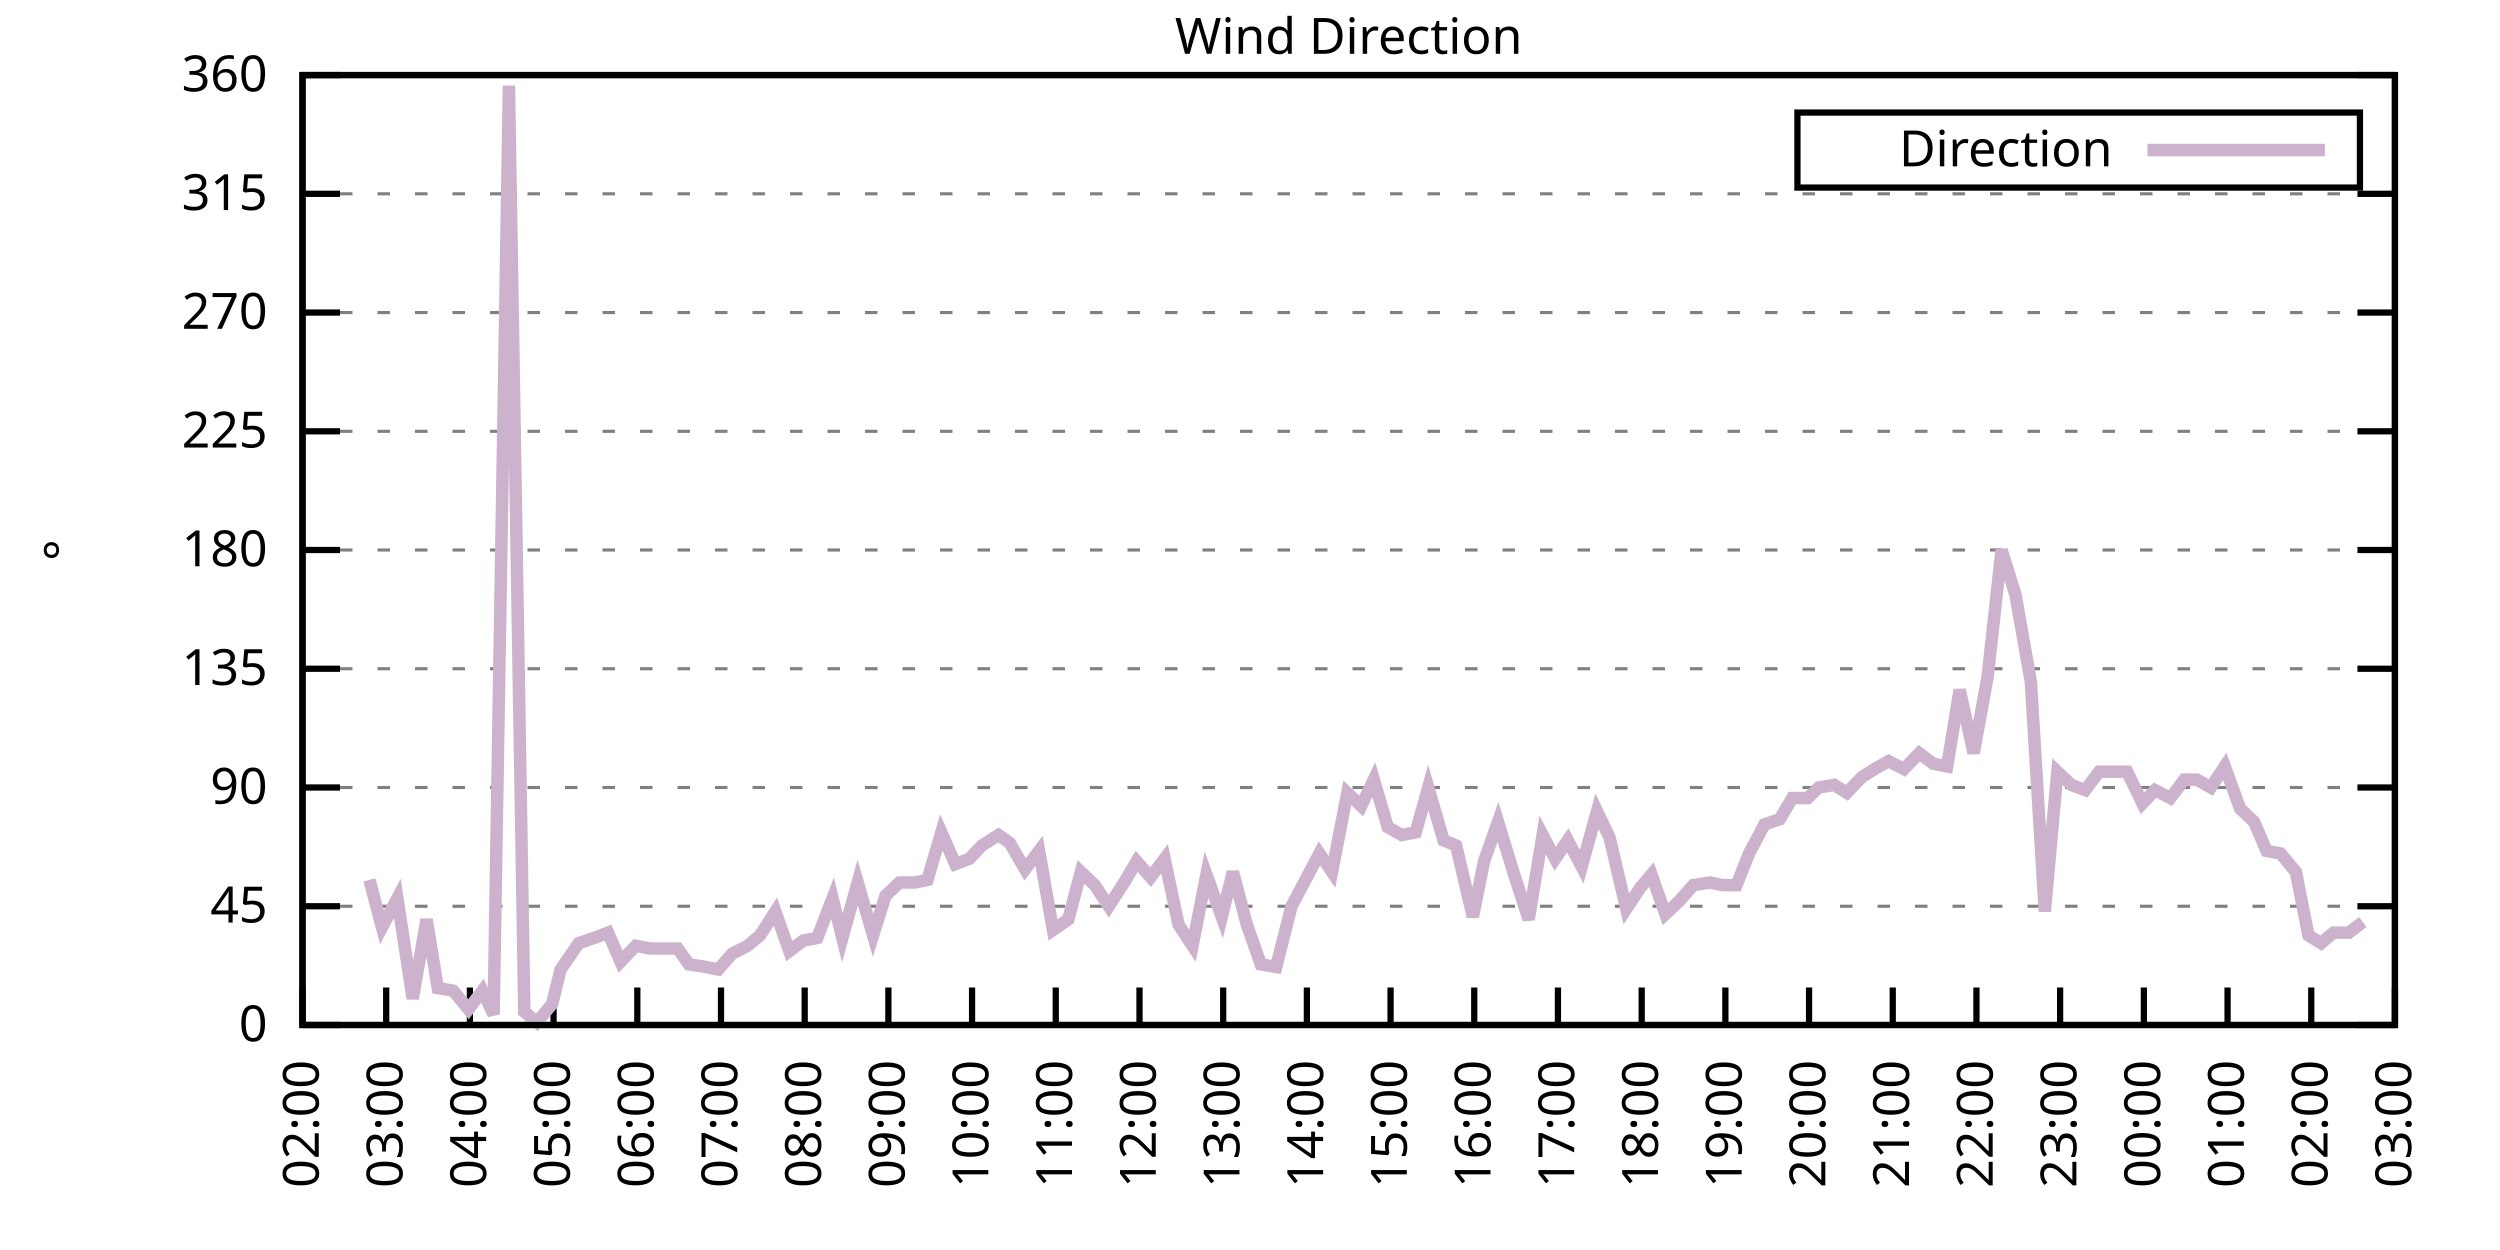
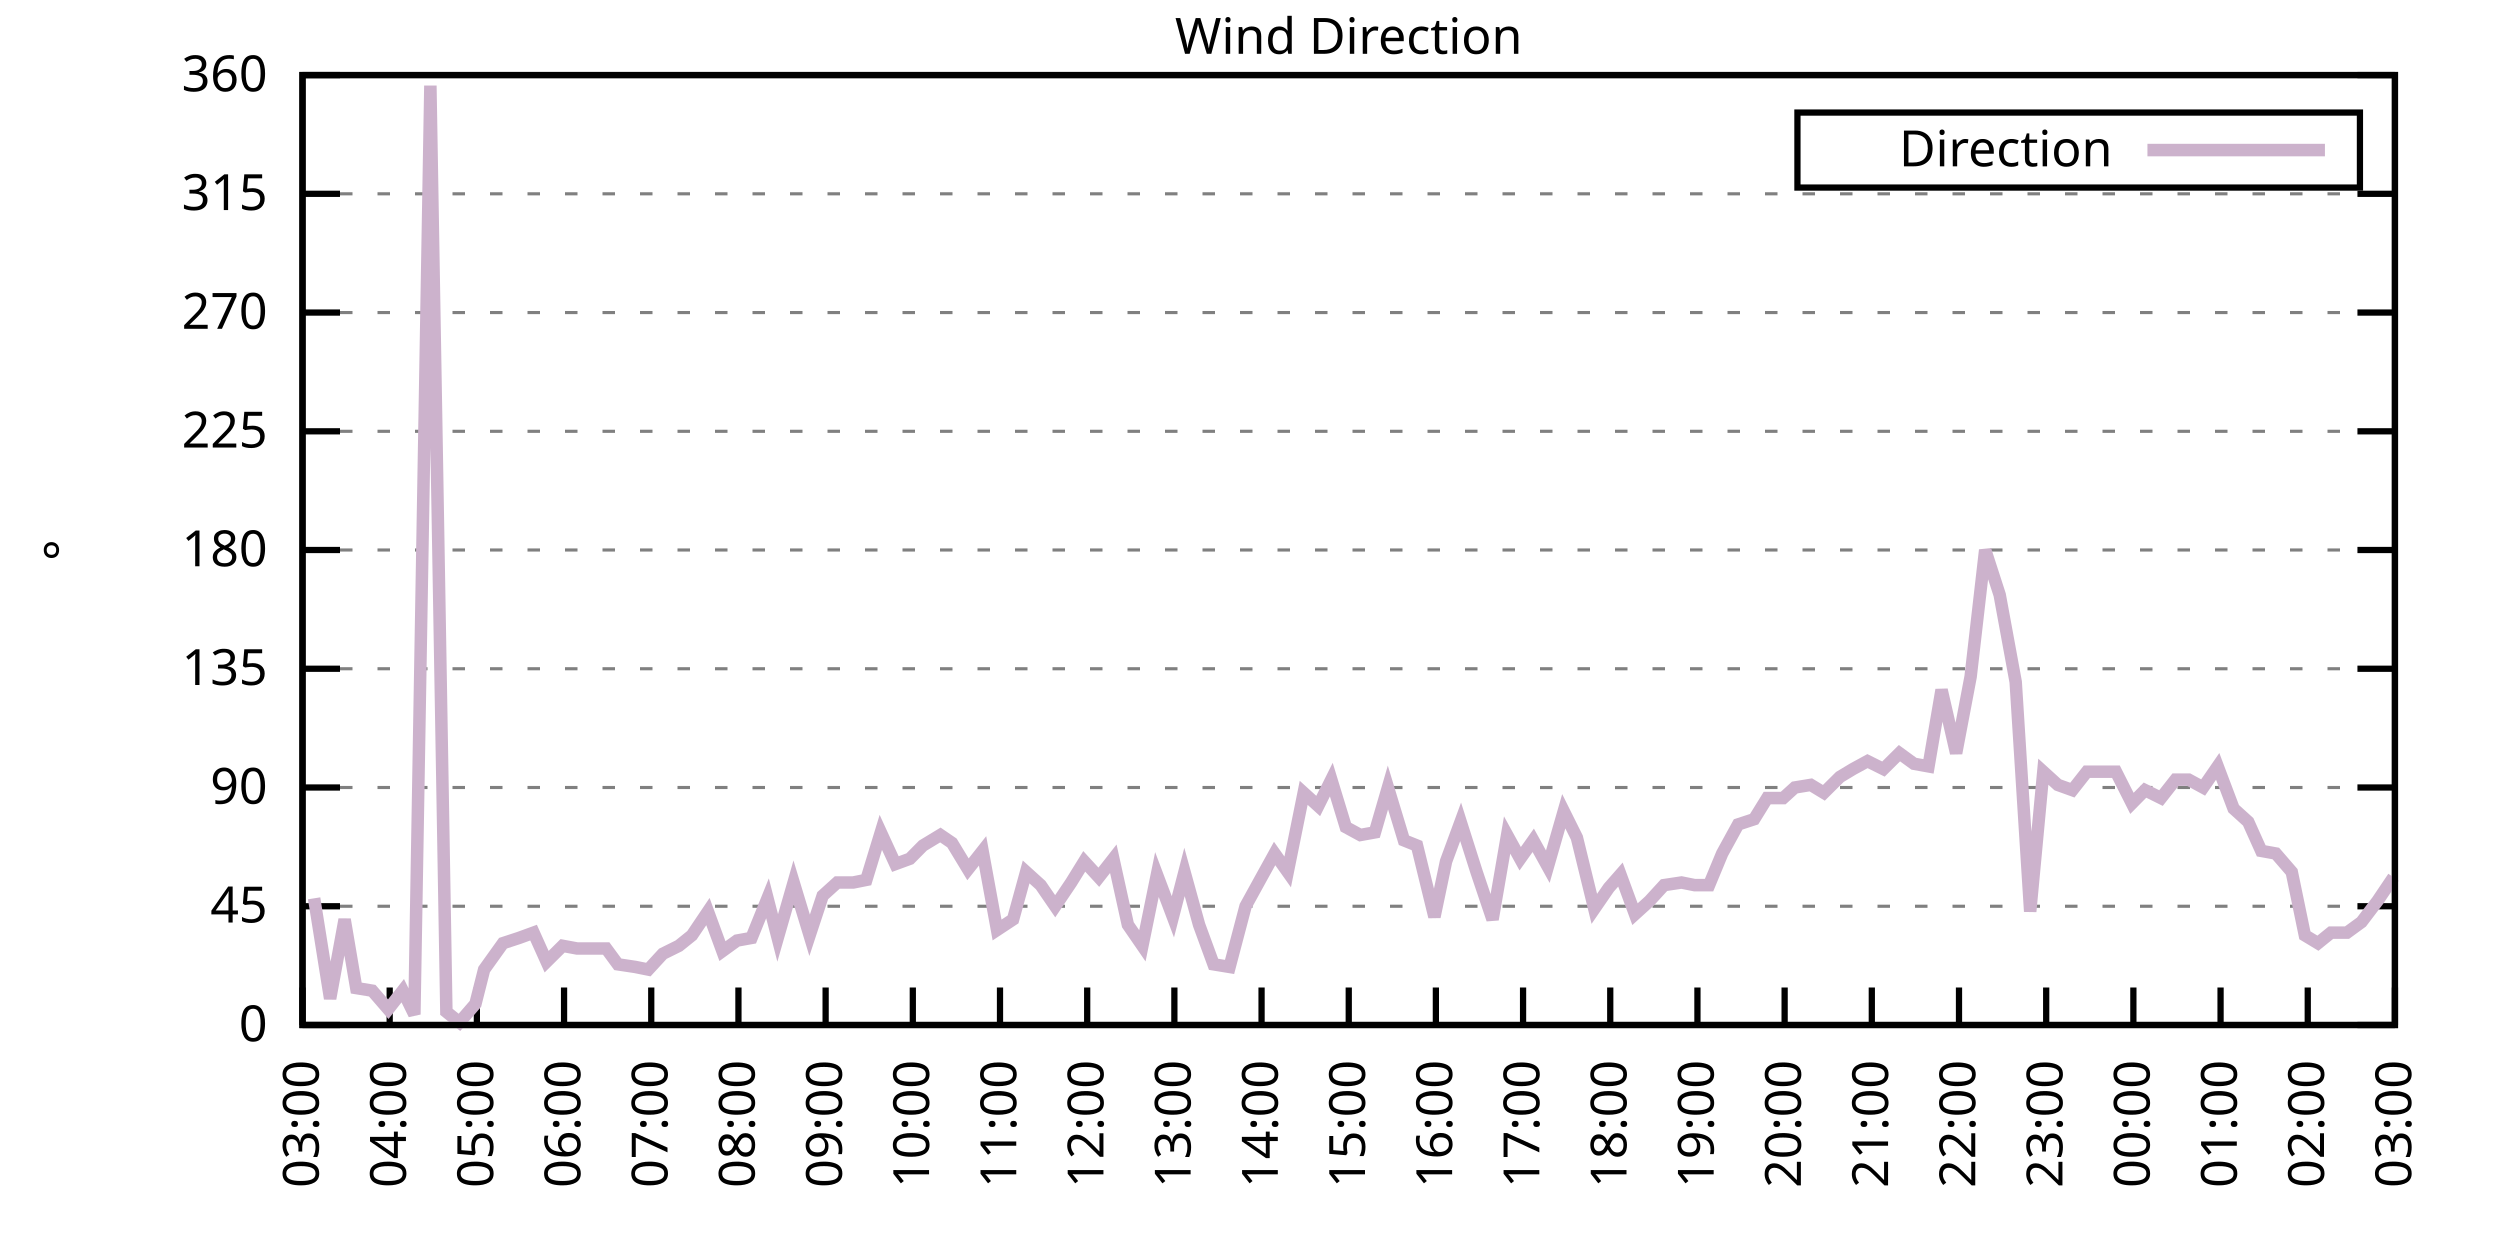
<svg xmlns="http://www.w3.org/2000/svg" xmlns:xlink="http://www.w3.org/1999/xlink" width="400" height="200" viewBox="0 0 400 200">
  <g id="gnuplot_canvas">
    <rect x="0" y="0" width="400" height="200" fill="none" />
    <defs>
      <circle id="gpDot" r="0.5" stroke-width="0.5" stroke="currentColor" />
      <path id="gpPt0" stroke-width="0.333" stroke="currentColor" d="M-1,0 h2 M0,-1 v2" />
      <path id="gpPt1" stroke-width="0.333" stroke="currentColor" d="M-1,-1 L1,1 M1,-1 L-1,1" />
      <path id="gpPt2" stroke-width="0.333" stroke="currentColor" d="M-1,0 L1,0 M0,-1 L0,1 M-1,-1 L1,1 M-1,1 L1,-1" />
      <rect id="gpPt3" stroke-width="0.333" stroke="currentColor" x="-1" y="-1" width="2" height="2" />
      <rect id="gpPt4" stroke-width="0.333" stroke="currentColor" fill="currentColor" x="-1" y="-1" width="2" height="2" />
      <circle id="gpPt5" stroke-width="0.333" stroke="currentColor" cx="0" cy="0" r="1" />
      <use xlink:href="#gpPt5" id="gpPt6" fill="currentColor" stroke="none" />
      <path id="gpPt7" stroke-width="0.333" stroke="currentColor" d="M0,-1.33 L-1.33,0.67 L1.33,0.67 z" />
      <use xlink:href="#gpPt7" id="gpPt8" fill="currentColor" stroke="none" />
      <use xlink:href="#gpPt7" id="gpPt9" stroke="currentColor" transform="rotate(180)" />
      <use xlink:href="#gpPt9" id="gpPt10" fill="currentColor" stroke="none" />
      <use xlink:href="#gpPt3" id="gpPt11" stroke="currentColor" transform="rotate(45)" />
      <use xlink:href="#gpPt11" id="gpPt12" fill="currentColor" stroke="none" />
      <path id="gpPt13" stroke-width="0.333" stroke="currentColor" d="M0,1.330 L1.265,0.411 L0.782,-1.067 L-0.782,-1.076 L-1.265,0.411 z" />
      <use xlink:href="#gpPt13" id="gpPt14" fill="currentColor" stroke="none" />
      <filter id="textbox" filterUnits="objectBoundingBox" x="0" y="0" height="1" width="1">
        <feFlood flood-color="white" flood-opacity="1" result="bgnd" />
        <feComposite in="SourceGraphic" in2="bgnd" operator="atop" />
      </filter>
      <filter id="greybox" filterUnits="objectBoundingBox" x="0" y="0" height="1" width="1">
        <feFlood flood-color="lightgrey" flood-opacity="1" result="grey" />
        <feComposite in="SourceGraphic" in2="grey" operator="atop" />
      </filter>
    </defs>
    <g fill="none" color="white" stroke="currentColor" stroke-width="1.00" stroke-linecap="butt" stroke-linejoin="miter">
</g>
    <g fill="none" color="black" stroke="currentColor" stroke-width="1.00" stroke-linecap="butt" stroke-linejoin="miter">
      <g stroke="none" shape-rendering="crispEdges">
        <polygon fill="rgb(255, 255, 255)" points="48.40,164.00 383.18,164.00 383.18,12.02 48.40,12.02 " />
      </g>
    </g>
    <g fill="none" color="black" stroke="currentColor" stroke-width="1.00" stroke-linecap="butt" stroke-linejoin="miter">
</g>
    <g fill="none" color="black" stroke="black" stroke-width="0.50" stroke-linecap="butt" stroke-linejoin="miter">
</g>
    <g fill="none" color="gray" stroke="currentColor" stroke-width="0.50" stroke-linecap="butt" stroke-linejoin="miter">
      <path stroke="gray" stroke-dasharray="2,4" class="gridline" d="M48.40,164.00 L383.19,164.00  " />
    </g>
    <g fill="none" color="gray" stroke="gray" stroke-width="1.00" stroke-linecap="butt" stroke-linejoin="miter">
</g>
    <g fill="none" color="black" stroke="currentColor" stroke-width="1.00" stroke-linecap="butt" stroke-linejoin="miter">
      <path stroke="black" d="M48.40,164.00 L54.40,164.00 M383.19,164.00 L377.19,164.00  " />
      <g transform="translate(42.80,166.60)" stroke="none" fill="black" font-family="Sans" font-size="8.00" text-anchor="end">
        <text>
          <tspan font-family="Sans"> 0</tspan>
        </text>
      </g>
    </g>
    <g fill="none" color="black" stroke="currentColor" stroke-width="1.00" stroke-linecap="butt" stroke-linejoin="miter">
</g>
    <g fill="none" color="black" stroke="black" stroke-width="0.50" stroke-linecap="butt" stroke-linejoin="miter">
</g>
    <g fill="none" color="gray" stroke="currentColor" stroke-width="0.50" stroke-linecap="butt" stroke-linejoin="miter">
      <path stroke="gray" stroke-dasharray="2,4" class="gridline" d="M48.40,145.00 L383.19,145.00  " />
    </g>
    <g fill="none" color="gray" stroke="gray" stroke-width="1.00" stroke-linecap="butt" stroke-linejoin="miter">
</g>
    <g fill="none" color="black" stroke="currentColor" stroke-width="1.00" stroke-linecap="butt" stroke-linejoin="miter">
      <path stroke="black" d="M48.40,145.00 L54.40,145.00 M383.19,145.00 L377.19,145.00  " />
      <g transform="translate(42.80,147.60)" stroke="none" fill="black" font-family="Sans" font-size="8.00" text-anchor="end">
        <text>
          <tspan font-family="Sans"> 45</tspan>
        </text>
      </g>
    </g>
    <g fill="none" color="black" stroke="currentColor" stroke-width="1.00" stroke-linecap="butt" stroke-linejoin="miter">
</g>
    <g fill="none" color="black" stroke="black" stroke-width="0.50" stroke-linecap="butt" stroke-linejoin="miter">
</g>
    <g fill="none" color="gray" stroke="currentColor" stroke-width="0.50" stroke-linecap="butt" stroke-linejoin="miter">
      <path stroke="gray" stroke-dasharray="2,4" class="gridline" d="M48.40,126.00 L383.19,126.00  " />
    </g>
    <g fill="none" color="gray" stroke="gray" stroke-width="1.00" stroke-linecap="butt" stroke-linejoin="miter">
</g>
    <g fill="none" color="black" stroke="currentColor" stroke-width="1.00" stroke-linecap="butt" stroke-linejoin="miter">
      <path stroke="black" d="M48.40,126.00 L54.40,126.00 M383.19,126.00 L377.19,126.00  " />
      <g transform="translate(42.80,128.60)" stroke="none" fill="black" font-family="Sans" font-size="8.00" text-anchor="end">
        <text>
          <tspan font-family="Sans"> 90</tspan>
        </text>
      </g>
    </g>
    <g fill="none" color="black" stroke="currentColor" stroke-width="1.00" stroke-linecap="butt" stroke-linejoin="miter">
</g>
    <g fill="none" color="black" stroke="black" stroke-width="0.50" stroke-linecap="butt" stroke-linejoin="miter">
</g>
    <g fill="none" color="gray" stroke="currentColor" stroke-width="0.50" stroke-linecap="butt" stroke-linejoin="miter">
      <path stroke="gray" stroke-dasharray="2,4" class="gridline" d="M48.40,107.00 L383.19,107.00  " />
    </g>
    <g fill="none" color="gray" stroke="gray" stroke-width="1.00" stroke-linecap="butt" stroke-linejoin="miter">
</g>
    <g fill="none" color="black" stroke="currentColor" stroke-width="1.00" stroke-linecap="butt" stroke-linejoin="miter">
      <path stroke="black" d="M48.40,107.00 L54.40,107.00 M383.19,107.00 L377.19,107.00  " />
      <g transform="translate(42.80,109.60)" stroke="none" fill="black" font-family="Sans" font-size="8.00" text-anchor="end">
        <text>
          <tspan font-family="Sans"> 135</tspan>
        </text>
      </g>
    </g>
    <g fill="none" color="black" stroke="currentColor" stroke-width="1.00" stroke-linecap="butt" stroke-linejoin="miter">
</g>
    <g fill="none" color="black" stroke="black" stroke-width="0.50" stroke-linecap="butt" stroke-linejoin="miter">
</g>
    <g fill="none" color="gray" stroke="currentColor" stroke-width="0.50" stroke-linecap="butt" stroke-linejoin="miter">
      <path stroke="gray" stroke-dasharray="2,4" class="gridline" d="M48.40,88.00 L383.19,88.00  " />
    </g>
    <g fill="none" color="gray" stroke="gray" stroke-width="1.00" stroke-linecap="butt" stroke-linejoin="miter">
</g>
    <g fill="none" color="black" stroke="currentColor" stroke-width="1.00" stroke-linecap="butt" stroke-linejoin="miter">
      <path stroke="black" d="M48.40,88.00 L54.40,88.00 M383.19,88.00 L377.19,88.00  " />
      <g transform="translate(42.80,90.60)" stroke="none" fill="black" font-family="Sans" font-size="8.00" text-anchor="end">
        <text>
          <tspan font-family="Sans"> 180</tspan>
        </text>
      </g>
    </g>
    <g fill="none" color="black" stroke="currentColor" stroke-width="1.00" stroke-linecap="butt" stroke-linejoin="miter">
</g>
    <g fill="none" color="black" stroke="black" stroke-width="0.50" stroke-linecap="butt" stroke-linejoin="miter">
</g>
    <g fill="none" color="gray" stroke="currentColor" stroke-width="0.50" stroke-linecap="butt" stroke-linejoin="miter">
      <path stroke="gray" stroke-dasharray="2,4" class="gridline" d="M48.40,69.01 L383.19,69.01  " />
    </g>
    <g fill="none" color="gray" stroke="gray" stroke-width="1.00" stroke-linecap="butt" stroke-linejoin="miter">
</g>
    <g fill="none" color="black" stroke="currentColor" stroke-width="1.00" stroke-linecap="butt" stroke-linejoin="miter">
      <path stroke="black" d="M48.40,69.01 L54.40,69.01 M383.19,69.01 L377.19,69.01  " />
      <g transform="translate(42.80,71.61)" stroke="none" fill="black" font-family="Sans" font-size="8.00" text-anchor="end">
        <text>
          <tspan font-family="Sans"> 225</tspan>
        </text>
      </g>
    </g>
    <g fill="none" color="black" stroke="currentColor" stroke-width="1.00" stroke-linecap="butt" stroke-linejoin="miter">
</g>
    <g fill="none" color="black" stroke="black" stroke-width="0.50" stroke-linecap="butt" stroke-linejoin="miter">
</g>
    <g fill="none" color="gray" stroke="currentColor" stroke-width="0.50" stroke-linecap="butt" stroke-linejoin="miter">
      <path stroke="gray" stroke-dasharray="2,4" class="gridline" d="M48.40,50.01 L383.19,50.01  " />
    </g>
    <g fill="none" color="gray" stroke="gray" stroke-width="1.00" stroke-linecap="butt" stroke-linejoin="miter">
</g>
    <g fill="none" color="black" stroke="currentColor" stroke-width="1.00" stroke-linecap="butt" stroke-linejoin="miter">
      <path stroke="black" d="M48.40,50.01 L54.40,50.01 M383.19,50.01 L377.19,50.01  " />
      <g transform="translate(42.80,52.61)" stroke="none" fill="black" font-family="Sans" font-size="8.00" text-anchor="end">
        <text>
          <tspan font-family="Sans"> 270</tspan>
        </text>
      </g>
    </g>
    <g fill="none" color="black" stroke="currentColor" stroke-width="1.00" stroke-linecap="butt" stroke-linejoin="miter">
</g>
    <g fill="none" color="black" stroke="black" stroke-width="0.50" stroke-linecap="butt" stroke-linejoin="miter">
</g>
    <g fill="none" color="gray" stroke="currentColor" stroke-width="0.50" stroke-linecap="butt" stroke-linejoin="miter">
      <path stroke="gray" stroke-dasharray="2,4" class="gridline" d="M48.40,31.01 L383.19,31.01  " />
    </g>
    <g fill="none" color="gray" stroke="gray" stroke-width="1.00" stroke-linecap="butt" stroke-linejoin="miter">
</g>
    <g fill="none" color="black" stroke="currentColor" stroke-width="1.00" stroke-linecap="butt" stroke-linejoin="miter">
      <path stroke="black" d="M48.40,31.01 L54.40,31.01 M383.19,31.01 L377.19,31.01  " />
      <g transform="translate(42.80,33.61)" stroke="none" fill="black" font-family="Sans" font-size="8.00" text-anchor="end">
        <text>
          <tspan font-family="Sans"> 315</tspan>
        </text>
      </g>
    </g>
    <g fill="none" color="black" stroke="currentColor" stroke-width="1.00" stroke-linecap="butt" stroke-linejoin="miter">
</g>
    <g fill="none" color="black" stroke="black" stroke-width="0.50" stroke-linecap="butt" stroke-linejoin="miter">
</g>
    <g fill="none" color="gray" stroke="currentColor" stroke-width="0.50" stroke-linecap="butt" stroke-linejoin="miter">
      <path stroke="gray" stroke-dasharray="2,4" class="gridline" d="M48.40,12.01 L383.19,12.01  " />
    </g>
    <g fill="none" color="gray" stroke="gray" stroke-width="1.00" stroke-linecap="butt" stroke-linejoin="miter">
</g>
    <g fill="none" color="black" stroke="currentColor" stroke-width="1.00" stroke-linecap="butt" stroke-linejoin="miter">
      <path stroke="black" d="M48.40,12.01 L54.40,12.01 M383.19,12.01 L377.19,12.01  " />
      <g transform="translate(42.80,14.61)" stroke="none" fill="black" font-family="Sans" font-size="8.00" text-anchor="end">
        <text>
          <tspan font-family="Sans"> 360</tspan>
        </text>
      </g>
    </g>
    <g fill="none" color="black" stroke="currentColor" stroke-width="1.00" stroke-linecap="butt" stroke-linejoin="miter">
      <path stroke="black" d="M48.40,164.00 L48.40,158.00  " />
      <g transform="translate(51.00,169.60) rotate(270.00)" stroke="none" fill="black" font-family="Sans" font-size="8.00" text-anchor="end">
        <text>
-           <tspan font-family="Sans">02:00</tspan>
-         </text>
-       </g>
-     </g>
-     <g fill="none" color="black" stroke="currentColor" stroke-width="1.00" stroke-linecap="butt" stroke-linejoin="miter">
-       <path stroke="black" d="M61.79,164.00 L61.79,158.00  " />
-       <g transform="translate(64.39,169.60) rotate(270.00)" stroke="none" fill="black" font-family="Sans" font-size="8.00" text-anchor="end">
-         <text>
          <tspan font-family="Sans">03:00</tspan>
        </text>
      </g>
    </g>
    <g fill="none" color="black" stroke="currentColor" stroke-width="1.00" stroke-linecap="butt" stroke-linejoin="miter">
-       <path stroke="black" d="M75.18,164.00 L75.18,158.00  " />
-       <g transform="translate(77.78,169.60) rotate(270.00)" stroke="none" fill="black" font-family="Sans" font-size="8.00" text-anchor="end">
+       <path stroke="black" d="M62.35,164.00 L62.35,158.00  " />
+       <g transform="translate(64.95,169.60) rotate(270.00)" stroke="none" fill="black" font-family="Sans" font-size="8.00" text-anchor="end">
        <text>
          <tspan font-family="Sans">04:00</tspan>
        </text>
      </g>
    </g>
    <g fill="none" color="black" stroke="currentColor" stroke-width="1.00" stroke-linecap="butt" stroke-linejoin="miter">
-       <path stroke="black" d="M88.57,164.00 L88.57,158.00  " />
-       <g transform="translate(91.17,169.60) rotate(270.00)" stroke="none" fill="black" font-family="Sans" font-size="8.00" text-anchor="end">
+       <path stroke="black" d="M76.30,164.00 L76.30,158.00  " />
+       <g transform="translate(78.90,169.60) rotate(270.00)" stroke="none" fill="black" font-family="Sans" font-size="8.00" text-anchor="end">
        <text>
          <tspan font-family="Sans">05:00</tspan>
        </text>
      </g>
    </g>
    <g fill="none" color="black" stroke="currentColor" stroke-width="1.00" stroke-linecap="butt" stroke-linejoin="miter">
-       <path stroke="black" d="M101.97,164.00 L101.97,158.00  " />
-       <g transform="translate(104.57,169.60) rotate(270.00)" stroke="none" fill="black" font-family="Sans" font-size="8.00" text-anchor="end">
+       <path stroke="black" d="M90.25,164.00 L90.25,158.00  " />
+       <g transform="translate(92.85,169.60) rotate(270.00)" stroke="none" fill="black" font-family="Sans" font-size="8.00" text-anchor="end">
        <text>
          <tspan font-family="Sans">06:00</tspan>
        </text>
      </g>
    </g>
    <g fill="none" color="black" stroke="currentColor" stroke-width="1.00" stroke-linecap="butt" stroke-linejoin="miter">
-       <path stroke="black" d="M115.36,164.00 L115.36,158.00  " />
-       <g transform="translate(117.96,169.60) rotate(270.00)" stroke="none" fill="black" font-family="Sans" font-size="8.00" text-anchor="end">
+       <path stroke="black" d="M104.20,164.00 L104.20,158.00  " />
+       <g transform="translate(106.80,169.60) rotate(270.00)" stroke="none" fill="black" font-family="Sans" font-size="8.00" text-anchor="end">
        <text>
          <tspan font-family="Sans">07:00</tspan>
        </text>
      </g>
    </g>
    <g fill="none" color="black" stroke="currentColor" stroke-width="1.00" stroke-linecap="butt" stroke-linejoin="miter">
-       <path stroke="black" d="M128.75,164.00 L128.75,158.00  " />
-       <g transform="translate(131.35,169.60) rotate(270.00)" stroke="none" fill="black" font-family="Sans" font-size="8.00" text-anchor="end">
+       <path stroke="black" d="M118.15,164.00 L118.15,158.00  " />
+       <g transform="translate(120.75,169.60) rotate(270.00)" stroke="none" fill="black" font-family="Sans" font-size="8.00" text-anchor="end">
        <text>
          <tspan font-family="Sans">08:00</tspan>
        </text>
      </g>
    </g>
    <g fill="none" color="black" stroke="currentColor" stroke-width="1.00" stroke-linecap="butt" stroke-linejoin="miter">
-       <path stroke="black" d="M142.14,164.00 L142.14,158.00  " />
-       <g transform="translate(144.74,169.60) rotate(270.00)" stroke="none" fill="black" font-family="Sans" font-size="8.00" text-anchor="end">
+       <path stroke="black" d="M132.10,164.00 L132.10,158.00  " />
+       <g transform="translate(134.70,169.60) rotate(270.00)" stroke="none" fill="black" font-family="Sans" font-size="8.00" text-anchor="end">
        <text>
          <tspan font-family="Sans">09:00</tspan>
        </text>
      </g>
    </g>
    <g fill="none" color="black" stroke="currentColor" stroke-width="1.00" stroke-linecap="butt" stroke-linejoin="miter">
-       <path stroke="black" d="M155.53,164.00 L155.53,158.00  " />
-       <g transform="translate(158.13,169.60) rotate(270.00)" stroke="none" fill="black" font-family="Sans" font-size="8.00" text-anchor="end">
+       <path stroke="black" d="M146.05,164.00 L146.05,158.00  " />
+       <g transform="translate(148.65,169.60) rotate(270.00)" stroke="none" fill="black" font-family="Sans" font-size="8.00" text-anchor="end">
        <text>
          <tspan font-family="Sans">10:00</tspan>
        </text>
      </g>
    </g>
    <g fill="none" color="black" stroke="currentColor" stroke-width="1.00" stroke-linecap="butt" stroke-linejoin="miter">
-       <path stroke="black" d="M168.92,164.00 L168.92,158.00  " />
-       <g transform="translate(171.52,169.60) rotate(270.00)" stroke="none" fill="black" font-family="Sans" font-size="8.00" text-anchor="end">
+       <path stroke="black" d="M160.00,164.00 L160.00,158.00  " />
+       <g transform="translate(162.60,169.60) rotate(270.00)" stroke="none" fill="black" font-family="Sans" font-size="8.00" text-anchor="end">
        <text>
          <tspan font-family="Sans">11:00</tspan>
        </text>
      </g>
    </g>
    <g fill="none" color="black" stroke="currentColor" stroke-width="1.00" stroke-linecap="butt" stroke-linejoin="miter">
-       <path stroke="black" d="M182.32,164.00 L182.32,158.00  " />
-       <g transform="translate(184.92,169.60) rotate(270.00)" stroke="none" fill="black" font-family="Sans" font-size="8.00" text-anchor="end">
+       <path stroke="black" d="M173.95,164.00 L173.95,158.00  " />
+       <g transform="translate(176.55,169.60) rotate(270.00)" stroke="none" fill="black" font-family="Sans" font-size="8.00" text-anchor="end">
        <text>
          <tspan font-family="Sans">12:00</tspan>
        </text>
      </g>
    </g>
    <g fill="none" color="black" stroke="currentColor" stroke-width="1.00" stroke-linecap="butt" stroke-linejoin="miter">
-       <path stroke="black" d="M195.71,164.00 L195.71,158.00  " />
-       <g transform="translate(198.31,169.60) rotate(270.00)" stroke="none" fill="black" font-family="Sans" font-size="8.00" text-anchor="end">
+       <path stroke="black" d="M187.90,164.00 L187.90,158.00  " />
+       <g transform="translate(190.50,169.60) rotate(270.00)" stroke="none" fill="black" font-family="Sans" font-size="8.00" text-anchor="end">
        <text>
          <tspan font-family="Sans">13:00</tspan>
        </text>
      </g>
    </g>
    <g fill="none" color="black" stroke="currentColor" stroke-width="1.00" stroke-linecap="butt" stroke-linejoin="miter">
-       <path stroke="black" d="M209.10,164.00 L209.10,158.00  " />
-       <g transform="translate(211.70,169.60) rotate(270.00)" stroke="none" fill="black" font-family="Sans" font-size="8.00" text-anchor="end">
+       <path stroke="black" d="M201.85,164.00 L201.85,158.00  " />
+       <g transform="translate(204.45,169.60) rotate(270.00)" stroke="none" fill="black" font-family="Sans" font-size="8.00" text-anchor="end">
        <text>
          <tspan font-family="Sans">14:00</tspan>
        </text>
      </g>
    </g>
    <g fill="none" color="black" stroke="currentColor" stroke-width="1.00" stroke-linecap="butt" stroke-linejoin="miter">
-       <path stroke="black" d="M222.49,164.00 L222.49,158.00  " />
-       <g transform="translate(225.09,169.60) rotate(270.00)" stroke="none" fill="black" font-family="Sans" font-size="8.00" text-anchor="end">
+       <path stroke="black" d="M215.80,164.00 L215.80,158.00  " />
+       <g transform="translate(218.40,169.60) rotate(270.00)" stroke="none" fill="black" font-family="Sans" font-size="8.00" text-anchor="end">
        <text>
          <tspan font-family="Sans">15:00</tspan>
        </text>
      </g>
    </g>
    <g fill="none" color="black" stroke="currentColor" stroke-width="1.00" stroke-linecap="butt" stroke-linejoin="miter">
-       <path stroke="black" d="M235.88,164.00 L235.88,158.00  " />
-       <g transform="translate(238.48,169.60) rotate(270.00)" stroke="none" fill="black" font-family="Sans" font-size="8.00" text-anchor="end">
+       <path stroke="black" d="M229.74,164.00 L229.74,158.00  " />
+       <g transform="translate(232.34,169.60) rotate(270.00)" stroke="none" fill="black" font-family="Sans" font-size="8.00" text-anchor="end">
        <text>
          <tspan font-family="Sans">16:00</tspan>
        </text>
      </g>
    </g>
    <g fill="none" color="black" stroke="currentColor" stroke-width="1.00" stroke-linecap="butt" stroke-linejoin="miter">
-       <path stroke="black" d="M249.27,164.00 L249.27,158.00  " />
-       <g transform="translate(251.87,169.60) rotate(270.00)" stroke="none" fill="black" font-family="Sans" font-size="8.00" text-anchor="end">
+       <path stroke="black" d="M243.69,164.00 L243.69,158.00  " />
+       <g transform="translate(246.29,169.60) rotate(270.00)" stroke="none" fill="black" font-family="Sans" font-size="8.00" text-anchor="end">
        <text>
          <tspan font-family="Sans">17:00</tspan>
        </text>
      </g>
    </g>
    <g fill="none" color="black" stroke="currentColor" stroke-width="1.00" stroke-linecap="butt" stroke-linejoin="miter">
-       <path stroke="black" d="M262.67,164.00 L262.67,158.00  " />
-       <g transform="translate(265.27,169.60) rotate(270.00)" stroke="none" fill="black" font-family="Sans" font-size="8.00" text-anchor="end">
+       <path stroke="black" d="M257.64,164.00 L257.64,158.00  " />
+       <g transform="translate(260.24,169.60) rotate(270.00)" stroke="none" fill="black" font-family="Sans" font-size="8.00" text-anchor="end">
        <text>
          <tspan font-family="Sans">18:00</tspan>
        </text>
      </g>
    </g>
    <g fill="none" color="black" stroke="currentColor" stroke-width="1.00" stroke-linecap="butt" stroke-linejoin="miter">
-       <path stroke="black" d="M276.06,164.00 L276.06,158.00  " />
-       <g transform="translate(278.66,169.60) rotate(270.00)" stroke="none" fill="black" font-family="Sans" font-size="8.00" text-anchor="end">
+       <path stroke="black" d="M271.59,164.00 L271.59,158.00  " />
+       <g transform="translate(274.19,169.60) rotate(270.00)" stroke="none" fill="black" font-family="Sans" font-size="8.00" text-anchor="end">
        <text>
          <tspan font-family="Sans">19:00</tspan>
        </text>
      </g>
    </g>
    <g fill="none" color="black" stroke="currentColor" stroke-width="1.00" stroke-linecap="butt" stroke-linejoin="miter">
-       <path stroke="black" d="M289.45,164.00 L289.45,158.00  " />
-       <g transform="translate(292.05,169.60) rotate(270.00)" stroke="none" fill="black" font-family="Sans" font-size="8.00" text-anchor="end">
+       <path stroke="black" d="M285.54,164.00 L285.54,158.00  " />
+       <g transform="translate(288.14,169.60) rotate(270.00)" stroke="none" fill="black" font-family="Sans" font-size="8.00" text-anchor="end">
        <text>
          <tspan font-family="Sans">20:00</tspan>
        </text>
      </g>
    </g>
    <g fill="none" color="black" stroke="currentColor" stroke-width="1.00" stroke-linecap="butt" stroke-linejoin="miter">
-       <path stroke="black" d="M302.84,164.00 L302.84,158.00  " />
-       <g transform="translate(305.44,169.60) rotate(270.00)" stroke="none" fill="black" font-family="Sans" font-size="8.00" text-anchor="end">
+       <path stroke="black" d="M299.49,164.00 L299.49,158.00  " />
+       <g transform="translate(302.09,169.60) rotate(270.00)" stroke="none" fill="black" font-family="Sans" font-size="8.00" text-anchor="end">
        <text>
          <tspan font-family="Sans">21:00</tspan>
        </text>
      </g>
    </g>
    <g fill="none" color="black" stroke="currentColor" stroke-width="1.00" stroke-linecap="butt" stroke-linejoin="miter">
-       <path stroke="black" d="M316.23,164.00 L316.23,158.00  " />
-       <g transform="translate(318.83,169.60) rotate(270.00)" stroke="none" fill="black" font-family="Sans" font-size="8.00" text-anchor="end">
+       <path stroke="black" d="M313.44,164.00 L313.44,158.00  " />
+       <g transform="translate(316.04,169.60) rotate(270.00)" stroke="none" fill="black" font-family="Sans" font-size="8.00" text-anchor="end">
        <text>
          <tspan font-family="Sans">22:00</tspan>
        </text>
      </g>
    </g>
    <g fill="none" color="black" stroke="currentColor" stroke-width="1.00" stroke-linecap="butt" stroke-linejoin="miter">
-       <path stroke="black" d="M329.62,164.00 L329.62,158.00  " />
-       <g transform="translate(332.22,169.60) rotate(270.00)" stroke="none" fill="black" font-family="Sans" font-size="8.00" text-anchor="end">
+       <path stroke="black" d="M327.39,164.00 L327.39,158.00  " />
+       <g transform="translate(329.99,169.60) rotate(270.00)" stroke="none" fill="black" font-family="Sans" font-size="8.00" text-anchor="end">
        <text>
          <tspan font-family="Sans">23:00</tspan>
        </text>
      </g>
    </g>
    <g fill="none" color="black" stroke="currentColor" stroke-width="1.00" stroke-linecap="butt" stroke-linejoin="miter">
-       <path stroke="black" d="M343.02,164.00 L343.02,158.00  " />
-       <g transform="translate(345.62,169.60) rotate(270.00)" stroke="none" fill="black" font-family="Sans" font-size="8.00" text-anchor="end">
+       <path stroke="black" d="M341.34,164.00 L341.34,158.00  " />
+       <g transform="translate(343.94,169.60) rotate(270.00)" stroke="none" fill="black" font-family="Sans" font-size="8.00" text-anchor="end">
        <text>
          <tspan font-family="Sans">00:00</tspan>
        </text>
      </g>
    </g>
    <g fill="none" color="black" stroke="currentColor" stroke-width="1.00" stroke-linecap="butt" stroke-linejoin="miter">
-       <path stroke="black" d="M356.41,164.00 L356.41,158.00  " />
-       <g transform="translate(359.01,169.60) rotate(270.00)" stroke="none" fill="black" font-family="Sans" font-size="8.00" text-anchor="end">
+       <path stroke="black" d="M355.29,164.00 L355.29,158.00  " />
+       <g transform="translate(357.89,169.60) rotate(270.00)" stroke="none" fill="black" font-family="Sans" font-size="8.00" text-anchor="end">
        <text>
          <tspan font-family="Sans">01:00</tspan>
        </text>
      </g>
    </g>
    <g fill="none" color="black" stroke="currentColor" stroke-width="1.00" stroke-linecap="butt" stroke-linejoin="miter">
-       <path stroke="black" d="M369.80,164.00 L369.80,158.00  " />
-       <g transform="translate(372.40,169.60) rotate(270.00)" stroke="none" fill="black" font-family="Sans" font-size="8.00" text-anchor="end">
+       <path stroke="black" d="M369.24,164.00 L369.24,158.00  " />
+       <g transform="translate(371.84,169.60) rotate(270.00)" stroke="none" fill="black" font-family="Sans" font-size="8.00" text-anchor="end">
        <text>
          <tspan font-family="Sans">02:00</tspan>
        </text>
      </g>
    </g>
    <g fill="none" color="black" stroke="currentColor" stroke-width="1.00" stroke-linecap="butt" stroke-linejoin="miter">
      <path stroke="black" d="M383.19,164.00 L383.19,158.00  " />
      <g transform="translate(385.79,169.60) rotate(270.00)" stroke="none" fill="black" font-family="Sans" font-size="8.00" text-anchor="end">
        <text>
          <tspan font-family="Sans">03:00</tspan>
        </text>
      </g>
    </g>
    <g fill="none" color="black" stroke="currentColor" stroke-width="1.00" stroke-linecap="butt" stroke-linejoin="miter">
</g>
    <g fill="none" color="black" stroke="currentColor" stroke-width="1.00" stroke-linecap="butt" stroke-linejoin="miter">
      <path stroke="black" d="M48.40,12.01 L48.40,164.00 L383.19,164.00 L383.19,12.01 L48.40,12.01 Z  " />
    </g>
    <g fill="none" color="black" stroke="currentColor" stroke-width="1.00" stroke-linecap="butt" stroke-linejoin="miter">
</g>
    <g fill="none" color="black" stroke="currentColor" stroke-width="1.00" stroke-linecap="butt" stroke-linejoin="miter">
      <path stroke="black" d="M287.59,30.01 L287.59,18.01 L377.59,18.01 L377.59,30.01 L287.59,30.01 Z  " />
    </g>
    <g id="Wind_direction_plot_1">
      <g fill="none" color="white" stroke="black" stroke-width="2.00" stroke-linecap="butt" stroke-linejoin="miter">
</g>
      <g fill="none" color="black" stroke="currentColor" stroke-width="2.00" stroke-linecap="butt" stroke-linejoin="miter">
        <g transform="translate(337.99,26.61)" stroke="none" fill="black" font-family="Sans" font-size="8.00" text-anchor="end">
          <text>
            <tspan font-family="Sans">Direction</tspan>
          </text>
        </g>
      </g>
      <g fill="none" color="black" stroke="currentColor" stroke-width="2.00" stroke-linecap="butt" stroke-linejoin="miter">
-         <path stroke="rgb(204, 178, 204)" d="M343.59,24.01 L371.99,24.01 M59.11,140.78 L61.12,148.38 L63.58,143.73 L66.03,159.78 L68.26,147.11 L70.05,158.09   L72.50,158.51 L74.96,161.47 L77.19,158.51 L78.98,162.31 L81.43,13.70 L83.89,161.89 L85.90,163.58 L88.35,160.62   L89.69,155.13 L92.59,150.91 L95.05,150.07 L97.28,149.22 L99.29,153.87 L101.74,151.33 L103.98,151.76 L106.21,151.76   L108.44,151.76 L110.22,154.29 L112.90,154.71 L114.91,155.13 L117.14,152.60 L119.60,151.33 L121.61,149.65 L124.06,145.85   L126.29,152.18 L128.53,150.49 L130.76,150.07 L133.21,143.73 L134.78,150.07 L137.23,141.20 L139.69,149.65 L141.69,143.31   L143.93,141.20 L146.38,141.20 L148.39,140.78 L150.62,133.18 L152.85,138.25 L155.09,137.40 L157.10,135.29 L159.77,133.60   L161.56,134.87 L164.01,139.09 L166.25,136.14 L168.48,148.80 L170.93,147.11 L172.94,139.51 L175.17,141.62 L177.41,145.00   L179.86,141.20 L181.87,137.82 L184.10,140.36 L186.33,137.40 L188.57,147.96 L190.80,151.33 L193.03,139.93 L195.48,146.69   L197.27,139.51 L199.50,147.96 L201.73,154.29 L204.19,154.71 L206.64,145.00 L208.88,140.78 L211.11,136.56 L213.12,139.51   L215.57,126.85 L217.80,128.96 L219.81,124.74 L222.04,132.34 L224.28,133.60 L226.51,133.18 L228.52,126.00 L230.97,134.45   L232.98,135.29 L235.66,146.69 L237.44,137.82 L239.68,131.49 L242.13,139.51 L244.59,147.11 L246.82,133.60 L248.83,137.40   L250.84,134.45 L253.07,138.67 L255.52,129.80 L257.53,134.02 L260.21,145.42 L262.44,142.05 L264.23,139.93 L266.46,146.27   L268.69,144.16 L270.92,141.62 L273.60,141.20 L275.61,141.62 L277.84,141.62 L279.85,136.56 L282.31,131.91 L284.76,131.07   L286.77,127.69 L289.23,127.69 L291.01,126.00 L293.47,125.58 L295.48,126.85 L297.93,124.31 L299.94,123.05 L302.17,121.78   L304.63,123.05 L307.08,120.51 L309.31,122.20 L311.54,122.62 L313.55,110.38 L315.79,120.51 L318.02,108.27 L320.25,88.00   L322.48,95.18 L324.94,109.11 L327.17,145.85 L329.18,123.47 L331.41,125.58 L333.64,126.42 L335.87,123.47 L338.10,123.47   L340.34,123.47 L342.79,128.54 L344.80,126.42 L347.26,127.69 L349.49,124.74 L351.50,124.74 L353.73,126.00 L355.96,122.62   L358.42,129.38 L360.65,131.49 L362.66,136.14 L364.89,136.56 L367.34,139.51 L369.35,149.65 L371.36,150.91 L373.37,149.22   L375.82,149.22 L378.06,147.53  " />
+         <path stroke="rgb(204, 178, 204)" d="M343.59,24.01 L371.99,24.01 M50.26,143.73 L52.82,159.78 L55.14,147.11 L57.00,158.09 L59.56,158.51 L62.12,161.47   L64.44,158.51 L66.30,162.31 L68.86,13.70 L71.42,161.89 L73.51,163.58 L76.07,160.62 L77.46,155.13 L80.48,150.91   L83.04,150.07 L85.37,149.22 L87.46,153.87 L90.02,151.33 L92.34,151.76 L94.67,151.76 L96.99,151.76 L98.85,154.29   L101.64,154.71 L103.73,155.13 L106.06,152.60 L108.62,151.33 L110.71,149.65 L113.27,145.85 L115.59,152.18 L117.92,150.49   L120.24,150.07 L122.80,143.73 L124.43,150.07 L126.98,141.20 L129.54,149.65 L131.63,143.31 L133.96,141.20 L136.51,141.20   L138.61,140.78 L140.93,133.18 L143.26,138.25 L145.58,137.40 L147.67,135.29 L150.46,133.60 L152.32,134.87 L154.88,139.09   L157.21,136.14 L159.53,148.80 L162.09,147.11 L164.18,139.51 L166.51,141.62 L168.83,145.00 L171.39,141.20 L173.48,137.82   L175.81,140.36 L178.13,137.40 L180.46,147.96 L182.78,151.33 L185.11,139.93 L187.66,146.69 L189.52,139.51 L191.85,147.96   L194.17,154.29 L196.73,154.71 L199.29,145.00 L201.61,140.78 L203.94,136.56 L206.03,139.51 L208.59,126.85 L210.91,128.96   L213.01,124.74 L215.33,132.34 L217.65,133.60 L219.98,133.18 L222.07,126.00 L224.63,134.45 L226.72,135.29 L229.51,146.69   L231.37,137.82 L233.70,131.49 L236.25,139.51 L238.81,147.11 L241.14,133.60 L243.23,137.40 L245.32,134.45 L247.65,138.67   L250.20,129.80 L252.30,134.02 L255.09,145.42 L257.41,142.05 L259.27,139.93 L261.60,146.27 L263.92,144.16 L266.25,141.62   L269.04,141.20 L271.13,141.62 L273.45,141.62 L275.55,136.56 L278.10,131.91 L280.66,131.07 L282.75,127.69 L285.31,127.69   L287.17,126.00 L289.73,125.58 L291.82,126.85 L294.38,124.31 L296.47,123.05 L298.80,121.78 L301.35,123.05 L303.91,120.51   L306.23,122.20 L308.56,122.62 L310.65,110.38 L312.98,120.51 L315.30,108.27 L317.63,88.00 L319.95,95.18 L322.51,109.11   L324.83,145.85 L326.93,123.47 L329.25,125.58 L331.58,126.42 L333.90,123.47 L336.23,123.47 L338.55,123.47 L341.11,128.54   L343.20,126.42 L345.76,127.69 L348.08,124.74 L350.18,124.74 L352.50,126.00 L354.83,122.62 L357.38,129.38 L359.71,131.49   L361.80,136.14 L364.13,136.56 L366.68,139.51 L368.78,149.65 L370.87,150.91 L372.96,149.22 L375.52,149.22 L377.84,147.53   L380.40,144.16 L382.96,140.36  " />
      </g>
    </g>
    <g fill="none" color="black" stroke="currentColor" stroke-width="2.00" stroke-linecap="butt" stroke-linejoin="miter">
</g>
    <g fill="none" color="black" stroke="black" stroke-width="1.00" stroke-linecap="butt" stroke-linejoin="miter">
</g>
    <g fill="none" color="black" stroke="currentColor" stroke-width="1.00" stroke-linecap="butt" stroke-linejoin="miter">
      <path stroke="black" d="M48.40,12.01 L48.40,164.00 L383.19,164.00 L383.19,12.01 L48.40,12.01 Z  " />
      <g transform="translate(12.80,88.01) rotate(270.00)" stroke="none" fill="black" font-family="Sans" font-size="8.00" text-anchor="middle">
        <text>
          <tspan font-family="Sans">°</tspan>
        </text>
      </g>
    </g>
    <g fill="none" color="black" stroke="currentColor" stroke-width="1.00" stroke-linecap="butt" stroke-linejoin="miter">
</g>
    <g fill="none" color="black" stroke="currentColor" stroke-width="1.00" stroke-linecap="butt" stroke-linejoin="miter">
      <g transform="translate(215.79,8.61)" stroke="none" fill="black" font-family="Sans" font-size="8.00" text-anchor="middle">
        <text>
          <tspan font-family="Sans">Wind Direction</tspan>
        </text>
      </g>
    </g>
    <g fill="none" color="black" stroke="currentColor" stroke-width="1.00" stroke-linecap="butt" stroke-linejoin="miter">
</g>
  </g>
</svg>
